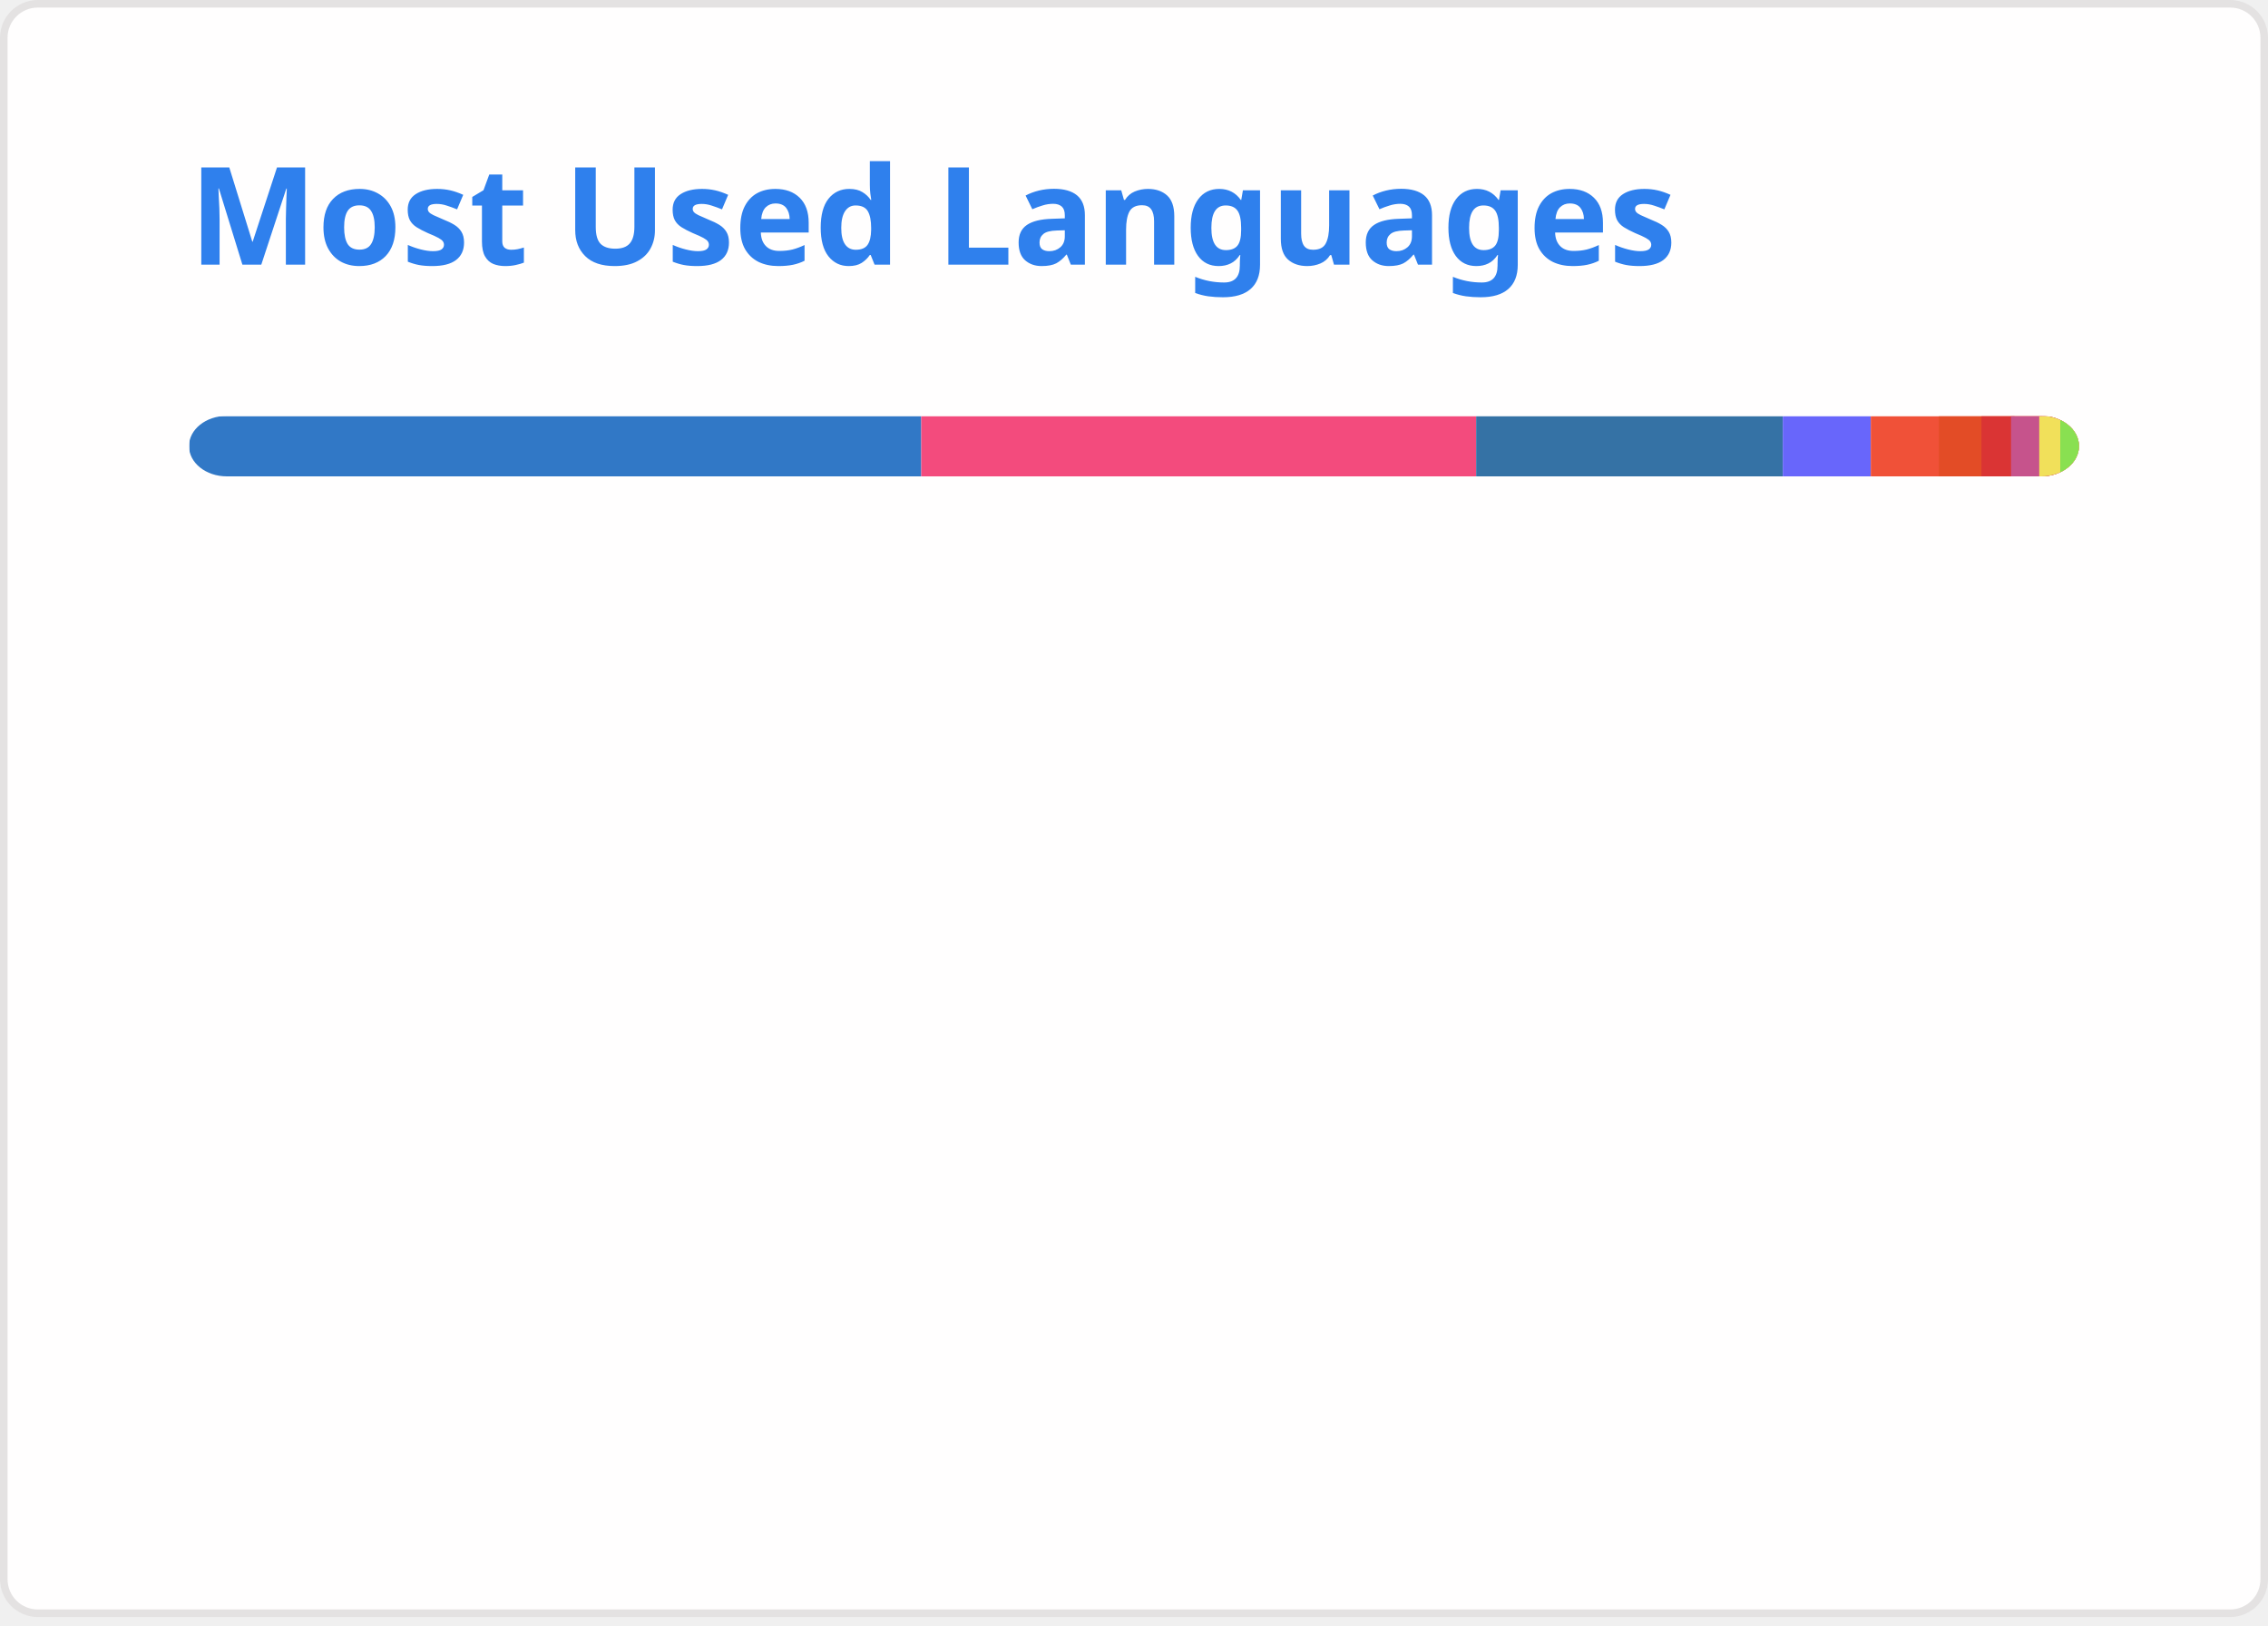
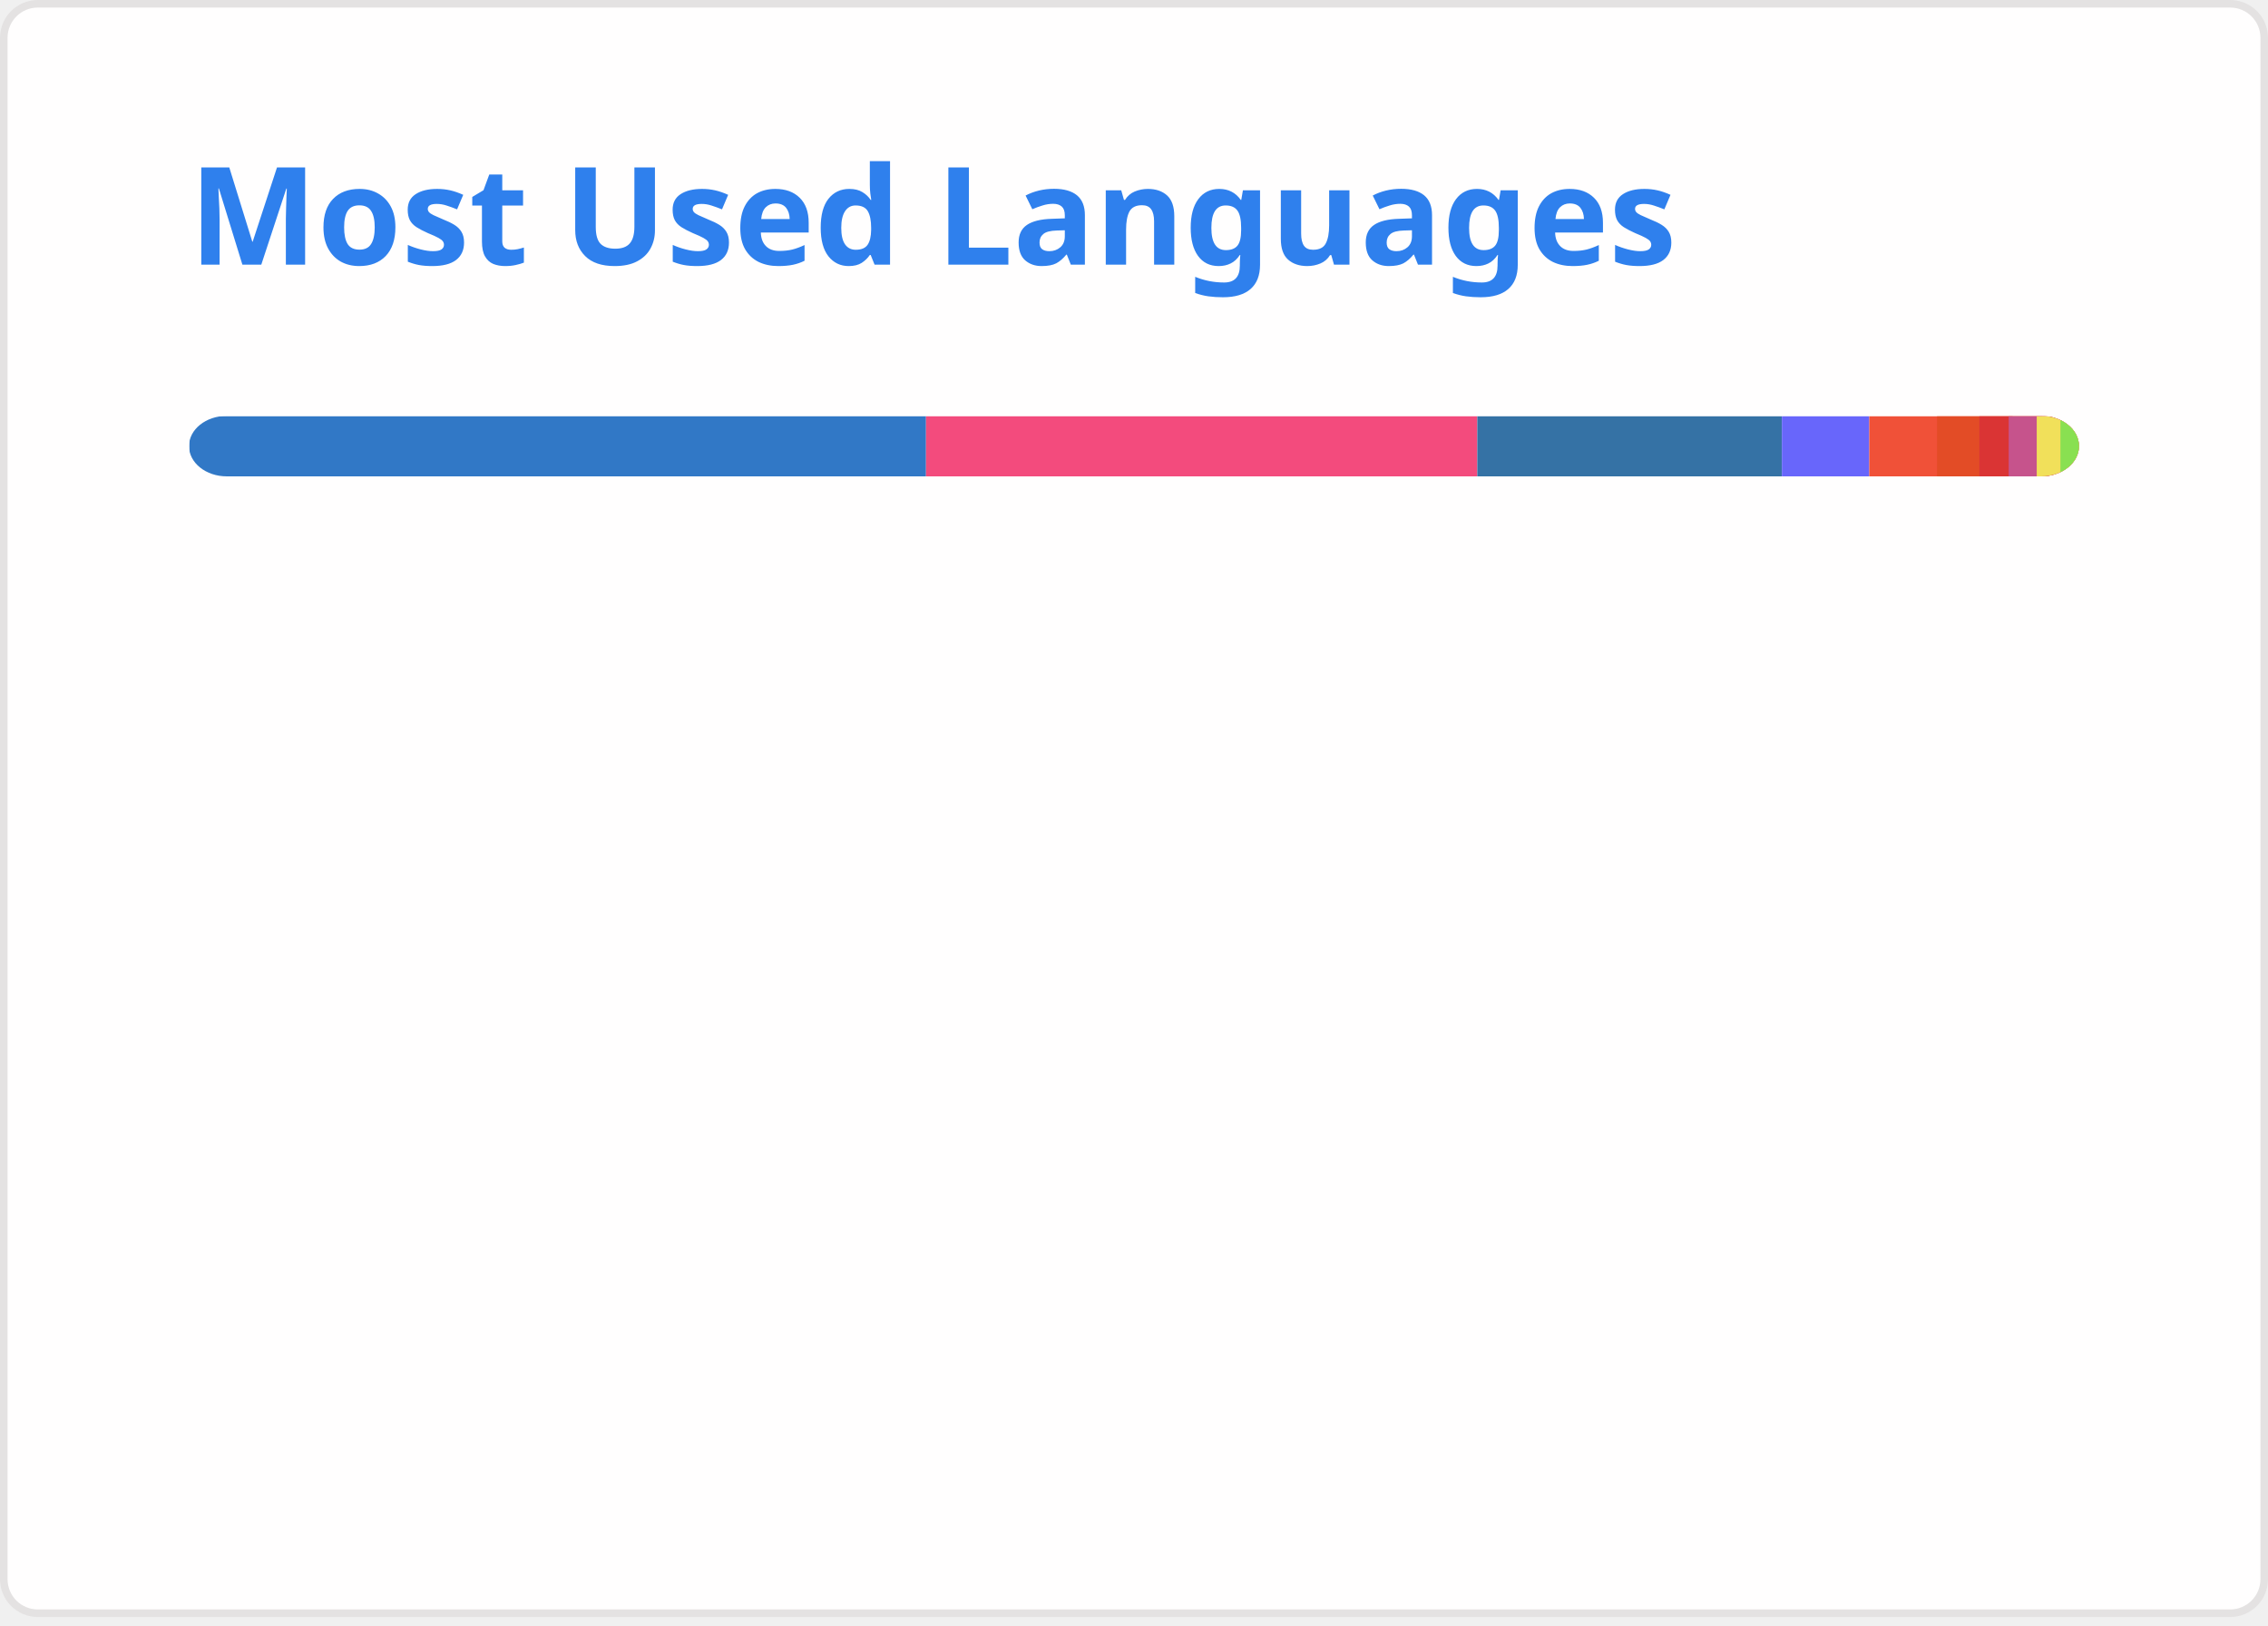
<svg xmlns="http://www.w3.org/2000/svg" width="300" height="215" viewBox="0 0 300 215" fill="none" role="img" aria-labelledby="descId">
  <style>
          .header {
            font: 600 18px 'Segoe UI', Ubuntu, Sans-Serif;
            fill: #2f80ed;
            animation: fadeInAnimation 0.8s ease-in-out forwards;
          }
          @supports(-moz-appearance: auto) {
            /* Selector detects Firefox */
            .header { font-size: 15.5px; }
          }
          
    @keyframes slideInAnimation {
      from {
        width: 0;
      }
      to {
        width: calc(100%-100px);
      }
    }
    @keyframes growWidthAnimation {
      from {
        width: 0;
      }
      to {
        width: 100%;
      }
    }
    .stat {
      font: 600 14px 'Segoe UI', Ubuntu, "Helvetica Neue", Sans-Serif; fill: #434d58;
    }
    @supports(-moz-appearance: auto) {
      /* Selector detects Firefox */
      .stat { font-size:12px; }
    }
    .bold { font-weight: 700 }
    .lang-name {
      font: 400 11px "Segoe UI", Ubuntu, Sans-Serif;
      fill: #434d58;
    }
    .stagger {
      opacity: 0;
      animation: fadeInAnimation 0.3s ease-in-out forwards;
    }
    #rect-mask rect{
      animation: slideInAnimation 1s ease-in-out forwards;
    }
    .lang-progress{
      animation: growWidthAnimation 0.6s ease-in-out forwards;
    }
    

          
      /* Animations */
      @keyframes scaleInAnimation {
        from {
          transform: translate(-5px, 5px) scale(0);
        }
        to {
          transform: translate(-5px, 5px) scale(1);
        }
      }
      @keyframes fadeInAnimation {
        from {
          opacity: 0;
        }
        to {
          opacity: 1;
        }
      }
    
          
        </style>
  <rect data-testid="card-bg" x="0.5" y="0.5" rx="4.5" height="99%" stroke="#e4e2e2" width="299" fill="#fffefe" stroke-opacity="1" />
  <g data-testid="card-title" transform="translate(25, 35)">
    <g transform="translate(0, 0)">
      <text x="0" y="0" class="header" data-testid="header">Most Used Languages</text>
    </g>
  </g>
  <g data-testid="main-card-body" transform="translate(0, 55)">
    <svg data-testid="lang-items" x="25">
      <mask id="rect-mask">
        <rect x="0" y="0" width="250" height="8" fill="white" rx="5" />
      </mask>
-       <rect mask="url(#rect-mask)" data-testid="lang-progress" x="0" y="0" width="96.86" height="8" fill="#3178c6" />
-       <rect mask="url(#rect-mask)" data-testid="lang-progress" x="96.86" y="0" width="73.4" height="8" fill="#f34b7d" />
-       <rect mask="url(#rect-mask)" data-testid="lang-progress" x="170.26" y="0" width="40.56" height="8" fill="#3572A5" />
-       <rect mask="url(#rect-mask)" data-testid="lang-progress" x="210.82" y="0" width="11.64" height="8" fill="#6866fb" />
-       <rect mask="url(#rect-mask)" data-testid="lang-progress" x="222.46" y="0" width="19.01" height="8" fill="#F05138" />
-       <rect mask="url(#rect-mask)" data-testid="lang-progress" x="231.47" y="0" width="15.63" height="8" fill="#e34c26" />
-       <rect mask="url(#rect-mask)" data-testid="lang-progress" x="237.1" y="0" width="13.91" height="8" fill="#DA3434" />
-       <rect mask="url(#rect-mask)" data-testid="lang-progress" x="241.01" y="0" width="13.73" height="8" fill="#c6538c" />
-       <rect mask="url(#rect-mask)" data-testid="lang-progress" x="244.74" y="0" width="12.78" height="8" fill="#f1e05a" />
-       <rect mask="url(#rect-mask)" data-testid="lang-progress" x="247.52" y="0" width="12.48" height="8" fill="#89e051" />
+       <rect mask="url(#rect-mask)" data-testid="lang-progress" x="0" y="0" width="97.49" height="8" fill="#3178c6" />
+       <rect mask="url(#rect-mask)" data-testid="lang-progress" x="97.49" y="0" width="72.92" height="8" fill="#f34b7d" />
+       <rect mask="url(#rect-mask)" data-testid="lang-progress" x="170.41" y="0" width="40.29" height="8" fill="#3572A5" />
+       <rect mask="url(#rect-mask)" data-testid="lang-progress" x="210.7" y="0" width="11.56" height="8" fill="#6866fb" />
+       <rect mask="url(#rect-mask)" data-testid="lang-progress" x="222.26" y="0" width="18.96" height="8" fill="#F05138" />
+       <rect mask="url(#rect-mask)" data-testid="lang-progress" x="231.22" y="0" width="15.6" height="8" fill="#e34c26" />
+       <rect mask="url(#rect-mask)" data-testid="lang-progress" x="236.82" y="0" width="13.88" height="8" fill="#DA3434" />
+       <rect mask="url(#rect-mask)" data-testid="lang-progress" x="240.7" y="0" width="13.71" height="8" fill="#c6538c" />
+       <rect mask="url(#rect-mask)" data-testid="lang-progress" x="244.41" y="0" width="13.13" height="8" fill="#f1e05a" />
+       <rect mask="url(#rect-mask)" data-testid="lang-progress" x="247.54" y="0" width="12.46" height="8" fill="#89e051" />
      <g transform="translate(0, 25)">
        <g transform="translate(0, 0)">
          <g transform="translate(0, 0)">
            <g class="stagger" style="animation-delay: 450ms">
              <circle cx="5" cy="6" r="5" fill="#3178c6" />
              <text data-testid="lang-name" x="15" y="10" class="lang-name">
-         TypeScript 38.74%
+         TypeScript 39.00%
      </text>
            </g>
          </g>
          <g transform="translate(0, 25)">
            <g class="stagger" style="animation-delay: 600ms">
              <circle cx="5" cy="6" r="5" fill="#f34b7d" />
              <text data-testid="lang-name" x="15" y="10" class="lang-name">
-         C++ 29.36%
+         C++ 29.17%
      </text>
            </g>
          </g>
          <g transform="translate(0, 50)">
            <g class="stagger" style="animation-delay: 750ms">
              <circle cx="5" cy="6" r="5" fill="#3572A5" />
              <text data-testid="lang-name" x="15" y="10" class="lang-name">
-         Python 16.22%
+         Python 16.12%
      </text>
            </g>
          </g>
          <g transform="translate(0, 75)">
            <g class="stagger" style="animation-delay: 900ms">
              <circle cx="5" cy="6" r="5" fill="#6866fb" />
              <text data-testid="lang-name" x="15" y="10" class="lang-name">
-         Objective-C++ 4.66%
+         Objective-C++ 4.63%
      </text>
            </g>
          </g>
          <g transform="translate(0, 100)">
            <g class="stagger" style="animation-delay: 1050ms">
              <circle cx="5" cy="6" r="5" fill="#F05138" />
              <text data-testid="lang-name" x="15" y="10" class="lang-name">
-         Swift 3.61%
+         Swift 3.58%
      </text>
            </g>
          </g>
        </g>
        <g transform="translate(150, 0)">
          <g transform="translate(0, 0)">
            <g class="stagger" style="animation-delay: 450ms">
              <circle cx="5" cy="6" r="5" fill="#e34c26" />
              <text data-testid="lang-name" x="15" y="10" class="lang-name">
-         HTML 2.25%
+         HTML 2.24%
      </text>
            </g>
          </g>
          <g transform="translate(0, 25)">
            <g class="stagger" style="animation-delay: 600ms">
              <circle cx="5" cy="6" r="5" fill="#DA3434" />
              <text data-testid="lang-name" x="15" y="10" class="lang-name">
-         CMake 1.56%
+         CMake 1.55%
      </text>
            </g>
          </g>
          <g transform="translate(0, 50)">
            <g class="stagger" style="animation-delay: 750ms">
              <circle cx="5" cy="6" r="5" fill="#c6538c" />
              <text data-testid="lang-name" x="15" y="10" class="lang-name">
-         SCSS 1.49%
+         SCSS 1.48%
      </text>
            </g>
          </g>
          <g transform="translate(0, 75)">
            <g class="stagger" style="animation-delay: 900ms">
              <circle cx="5" cy="6" r="5" fill="#f1e05a" />
              <text data-testid="lang-name" x="15" y="10" class="lang-name">
-         JavaScript 1.11%
+         JavaScript 1.25%
      </text>
            </g>
          </g>
          <g transform="translate(0, 100)">
            <g class="stagger" style="animation-delay: 1050ms">
              <circle cx="5" cy="6" r="5" fill="#89e051" />
              <text data-testid="lang-name" x="15" y="10" class="lang-name">
-         Shell 0.99%
+         Shell 0.98%
      </text>
            </g>
          </g>
        </g>
      </g>
    </svg>
  </g>
</svg>
